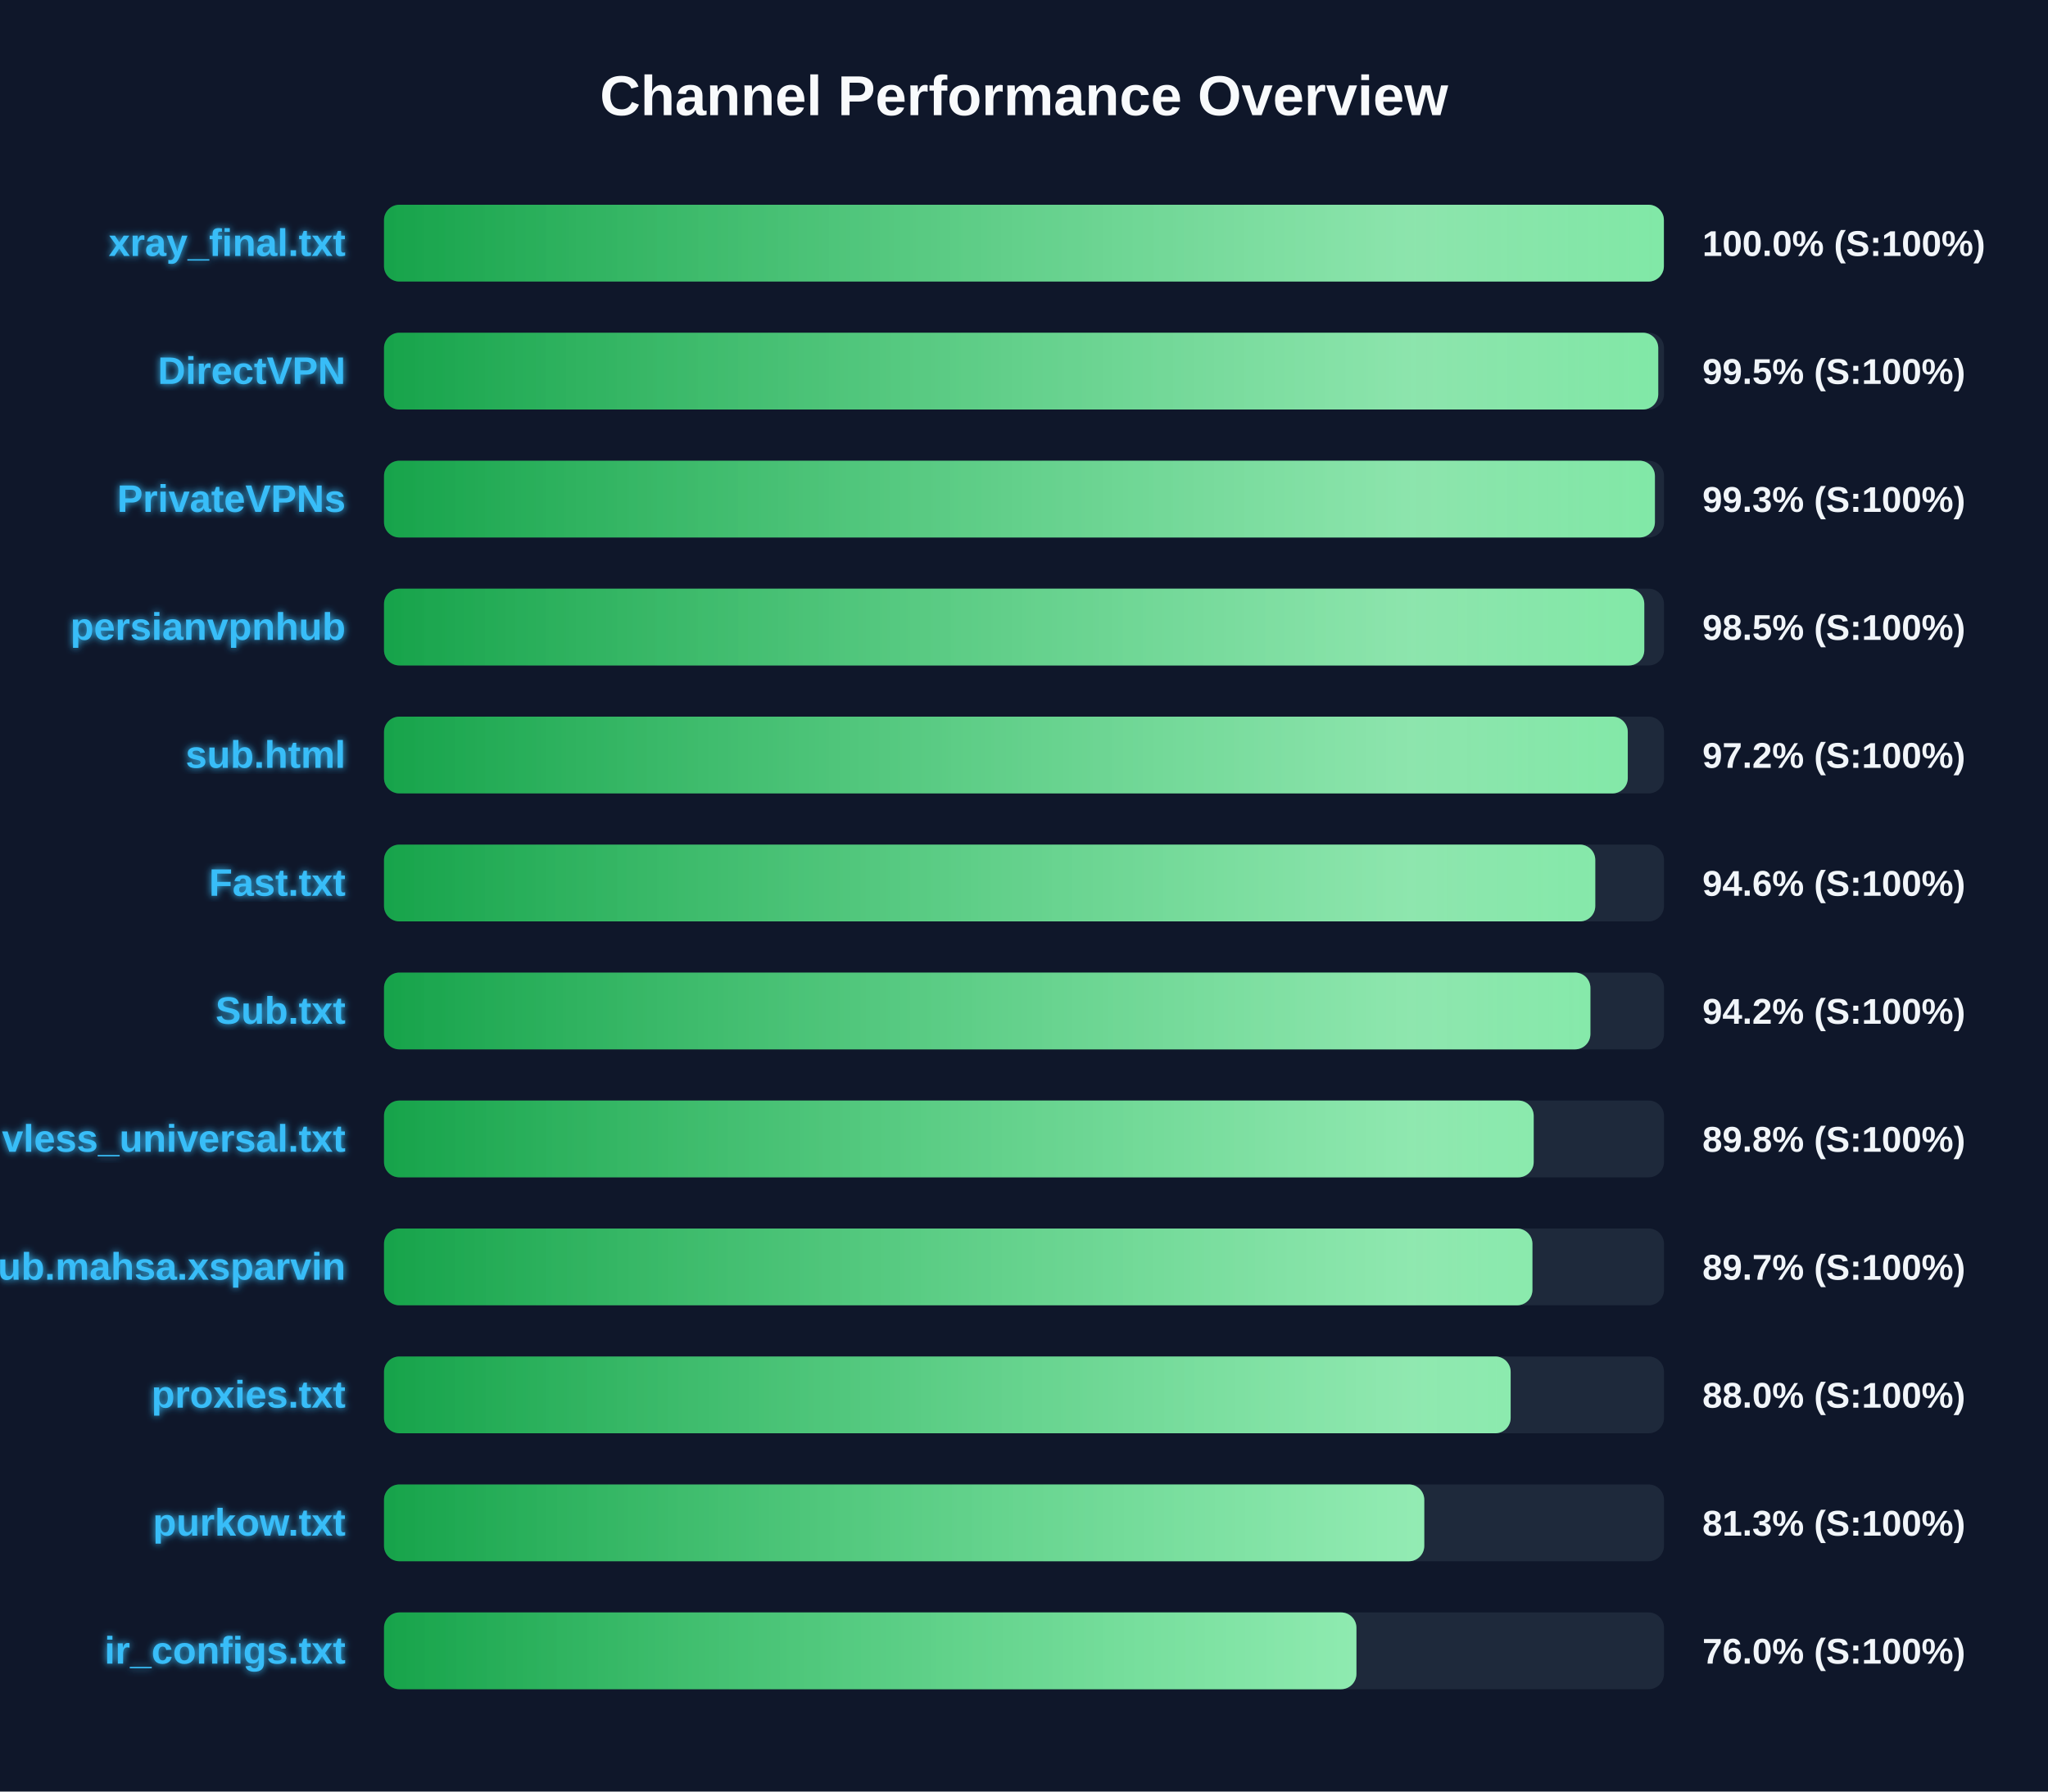
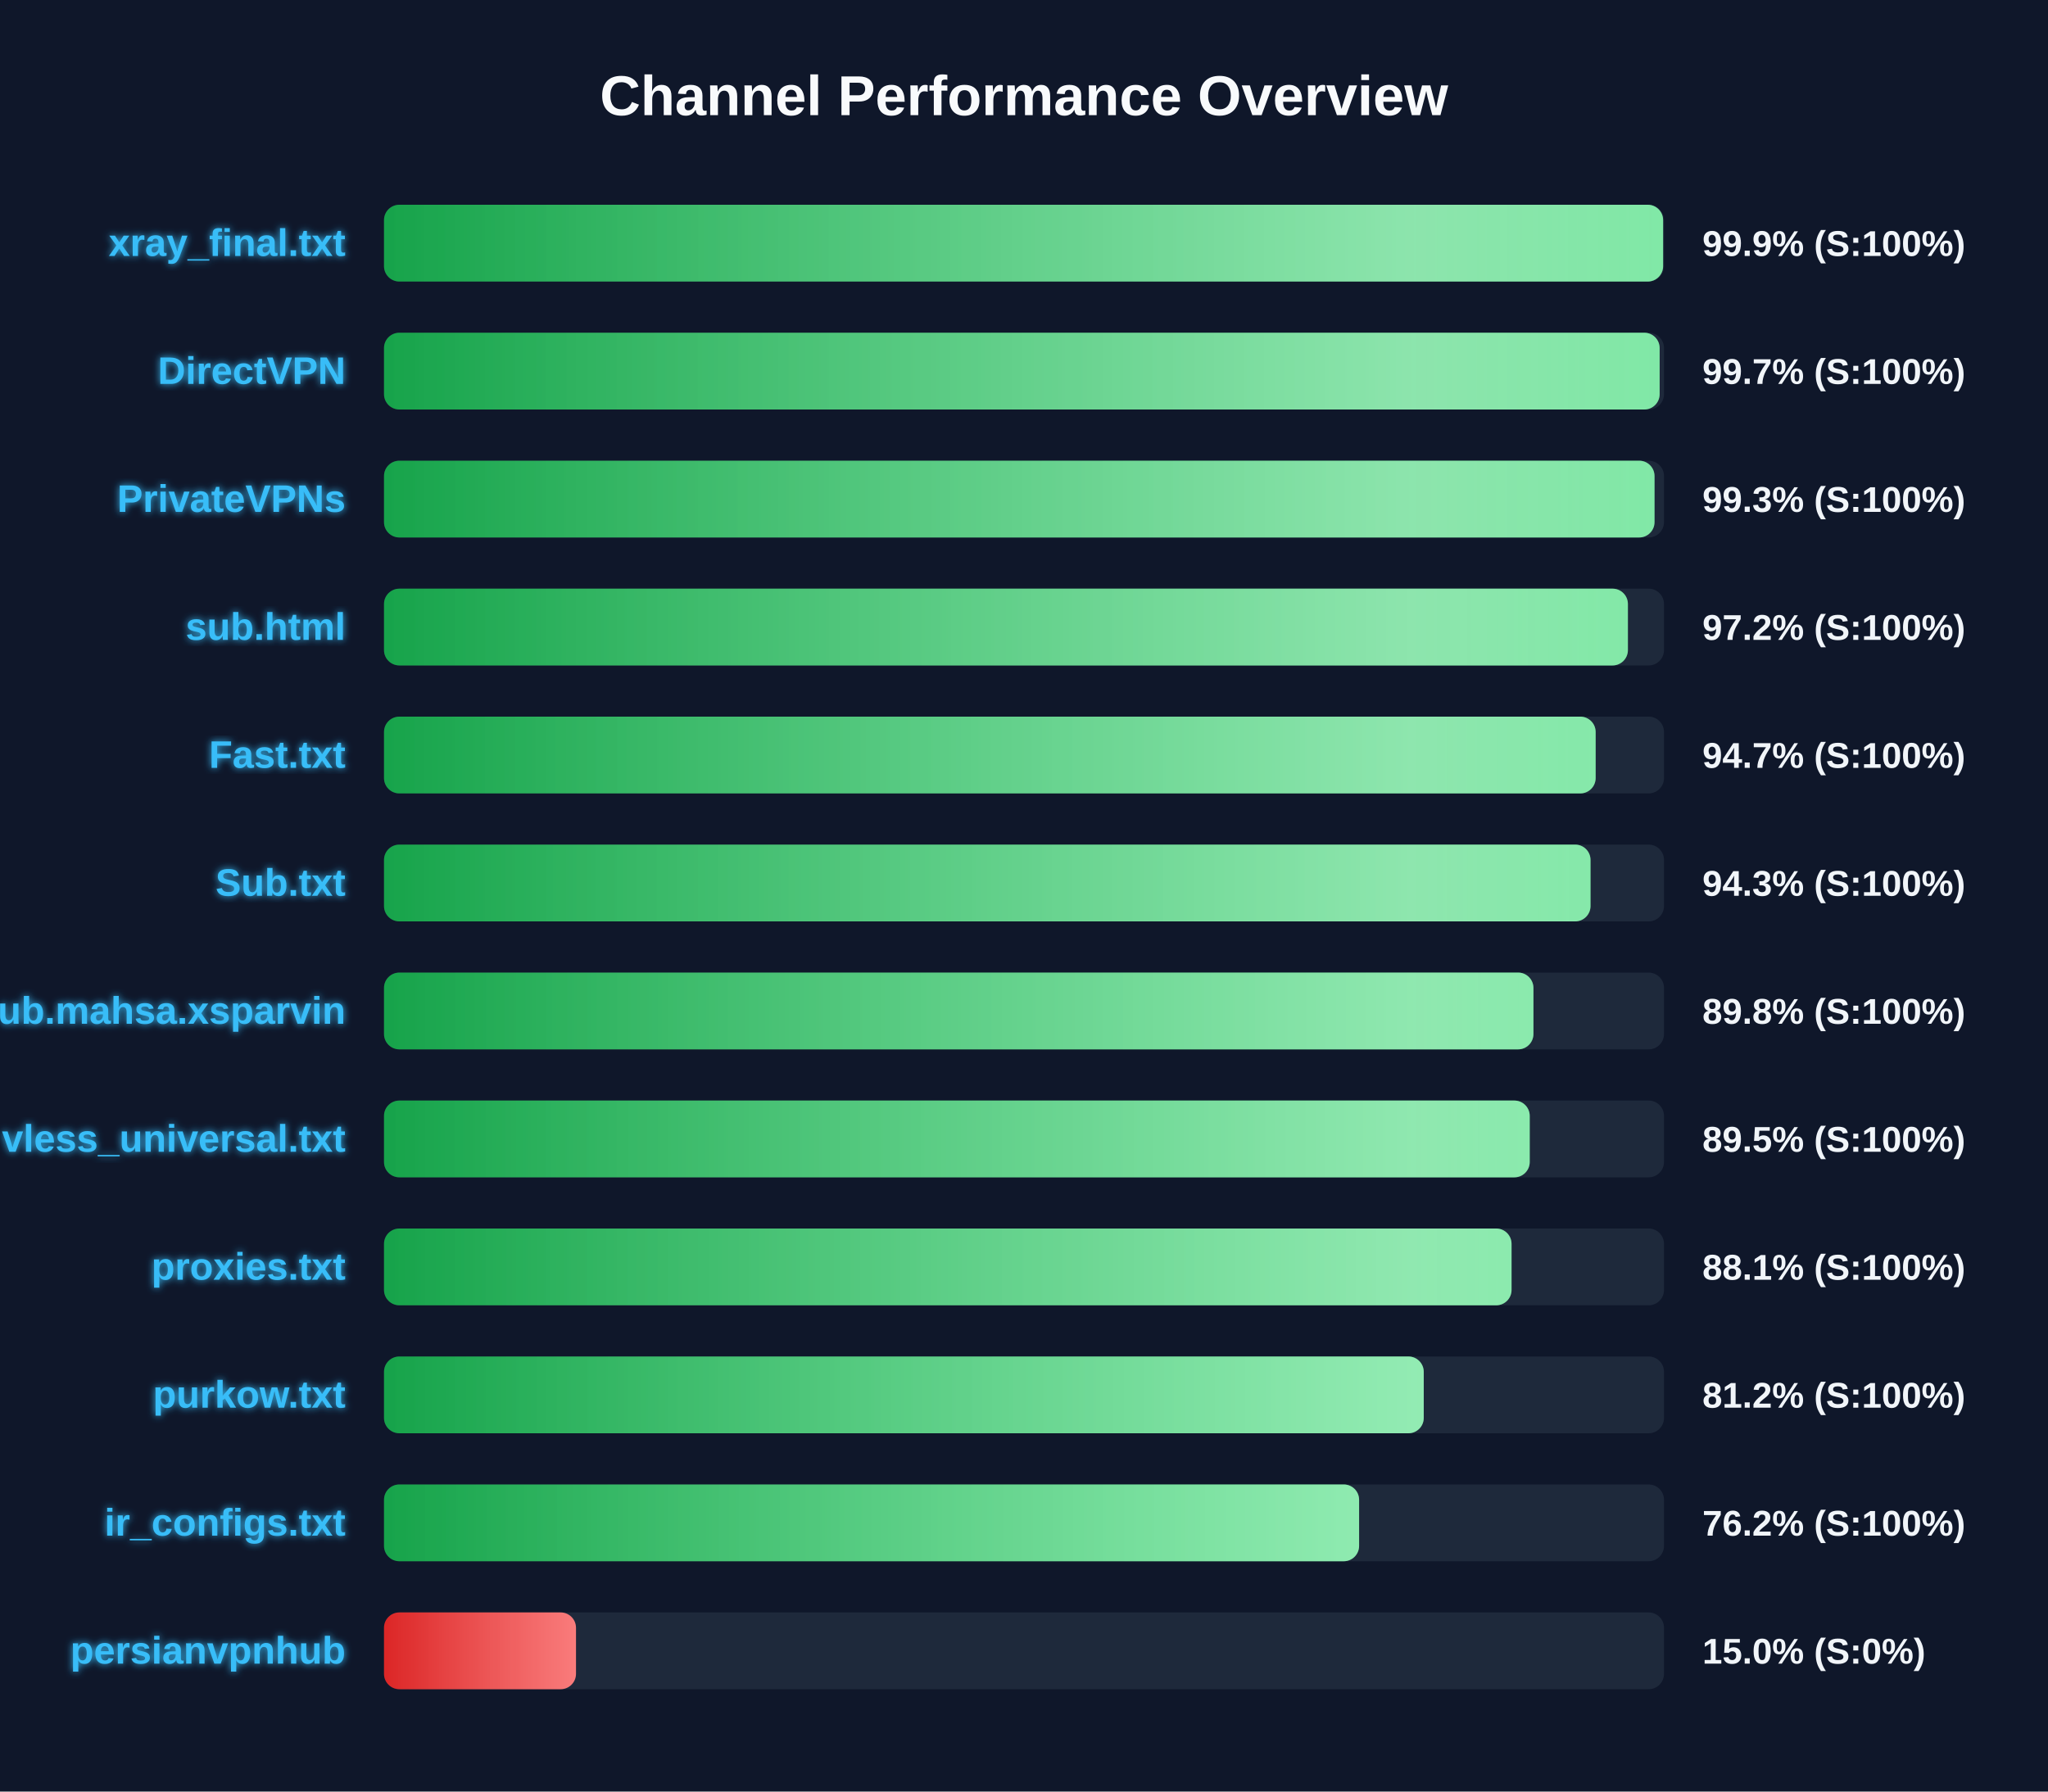
<svg xmlns="http://www.w3.org/2000/svg" width="800" height="700" version="1.1">
  <defs>
    <linearGradient id="grad-green" x1="0%" y1="0%" x2="100%" y2="0%">
      <stop offset="0%" stop-color="#16a34a" />
      <stop offset="100%" stop-color="#4ade80" />
    </linearGradient>
    <linearGradient id="grad-yellow" x1="0%" y1="0%" x2="100%" y2="0%">
      <stop offset="0%" stop-color="#ca8a04" />
      <stop offset="100%" stop-color="#fde047" />
    </linearGradient>
    <linearGradient id="grad-red" x1="0%" y1="0%" x2="100%" y2="0%">
      <stop offset="0%" stop-color="#dc2626" />
      <stop offset="100%" stop-color="#f87171" />
    </linearGradient>
    <linearGradient id="shimmer" x1="0%" y1="0%" x2="100%" y2="0%">
      <stop offset="0%" stop-color="rgba(255,255,255,0)" />
      <stop offset="50%" stop-color="rgba(255,255,255,0.4)" />
      <stop offset="100%" stop-color="rgba(255,255,255,0)" />
    </linearGradient>
    <filter id="glow" x="-20%" y="-20%" width="140%" height="140%">
      <feGaussianBlur stdDeviation="1.5" result="blur" />
      <feComposite in="SourceGraphic" in2="blur" operator="over" />
    </filter>
  </defs>
  <style>
        .bg-rect { fill: #0f172a; }
        .title { font: bold 22px 'Segoe UI', Arial, sans-serif; fill: #f8fafc; }
        .row { font: bold 15px 'Segoe UI', Arial, sans-serif; fill: #38bdf8; filter: url(#glow); }
        .score { font: bold 14px 'Segoe UI', Arial, sans-serif; fill: #f1f5f9; }
        @keyframes shimmer-anim {
            0% { transform: translateX(-100%); }
            100% { transform: translateX(200%); }
        }
        .shimmer-rect {
            animation: shimmer-anim 2.5s infinite linear;
        }
    </style>
  <rect width="100%" height="100%" class="bg-rect" />
  <text x="400" y="45" text-anchor="middle" class="title">Channel Performance Overview</text>
  <rect x="150" y="80" width="500" height="30" fill="#1e293b" rx="6" />
  <clipPath id="clip-0">
-     <rect x="150" y="80" width="499.95" height="30" rx="6" />
+     <rect x="150" y="80" width="499.65" height="30" rx="6" />
  </clipPath>
-   <rect x="150" y="80" width="499.95" height="30" fill="url(#grad-green)" rx="6" />
+   <rect x="150" y="80" width="499.65" height="30" fill="url(#grad-green)" rx="6" />
  <g clip-path="url(#clip-0)">
    <rect x="150" y="80" width="100%" height="30" fill="url(#shimmer)" class="shimmer-rect" />
  </g>
  <text x="135" y="100" text-anchor="end" class="row">xray_final.txt</text>
-   <text x="665" y="100" text-anchor="start" class="score">100.0% (S:100%)</text>
+   <text x="665" y="100" text-anchor="start" class="score">99.9% (S:100%)</text>
  <rect x="150" y="130" width="500" height="30" fill="#1e293b" rx="6" />
  <clipPath id="clip-1">
-     <rect x="150" y="130" width="497.75" height="30" rx="6" />
+     <rect x="150" y="130" width="498.3" height="30" rx="6" />
  </clipPath>
-   <rect x="150" y="130" width="497.75" height="30" fill="url(#grad-green)" rx="6" />
+   <rect x="150" y="130" width="498.3" height="30" fill="url(#grad-green)" rx="6" />
  <g clip-path="url(#clip-1)">
    <rect x="150" y="130" width="100%" height="30" fill="url(#shimmer)" class="shimmer-rect" />
  </g>
  <text x="135" y="150" text-anchor="end" class="row">DirectVPN</text>
-   <text x="665" y="150" text-anchor="start" class="score">99.5% (S:100%)</text>
+   <text x="665" y="150" text-anchor="start" class="score">99.7% (S:100%)</text>
  <rect x="150" y="180" width="500" height="30" fill="#1e293b" rx="6" />
  <clipPath id="clip-2">
-     <rect x="150" y="180" width="496.45" height="30" rx="6" />
+     <rect x="150" y="180" width="496.3" height="30" rx="6" />
  </clipPath>
-   <rect x="150" y="180" width="496.45" height="30" fill="url(#grad-green)" rx="6" />
+   <rect x="150" y="180" width="496.3" height="30" fill="url(#grad-green)" rx="6" />
  <g clip-path="url(#clip-2)">
    <rect x="150" y="180" width="100%" height="30" fill="url(#shimmer)" class="shimmer-rect" />
  </g>
  <text x="135" y="200" text-anchor="end" class="row">PrivateVPNs</text>
  <text x="665" y="200" text-anchor="start" class="score">99.3% (S:100%)</text>
  <rect x="150" y="230" width="500" height="30" fill="#1e293b" rx="6" />
  <clipPath id="clip-3">
-     <rect x="150" y="230" width="492.3" height="30" rx="6" />
+     <rect x="150" y="230" width="485.9" height="30" rx="6" />
  </clipPath>
-   <rect x="150" y="230" width="492.3" height="30" fill="url(#grad-green)" rx="6" />
+   <rect x="150" y="230" width="485.9" height="30" fill="url(#grad-green)" rx="6" />
  <g clip-path="url(#clip-3)">
    <rect x="150" y="230" width="100%" height="30" fill="url(#shimmer)" class="shimmer-rect" />
  </g>
-   <text x="135" y="250" text-anchor="end" class="row">persianvpnhub</text>
-   <text x="665" y="250" text-anchor="start" class="score">98.5% (S:100%)</text>
+   <text x="135" y="250" text-anchor="end" class="row">sub.html</text>
+   <text x="665" y="250" text-anchor="start" class="score">97.2% (S:100%)</text>
  <rect x="150" y="280" width="500" height="30" fill="#1e293b" rx="6" />
  <clipPath id="clip-4">
-     <rect x="150" y="280" width="485.85" height="30" rx="6" />
+     <rect x="150" y="280" width="473.3" height="30" rx="6" />
  </clipPath>
-   <rect x="150" y="280" width="485.85" height="30" fill="url(#grad-green)" rx="6" />
+   <rect x="150" y="280" width="473.3" height="30" fill="url(#grad-green)" rx="6" />
  <g clip-path="url(#clip-4)">
    <rect x="150" y="280" width="100%" height="30" fill="url(#shimmer)" class="shimmer-rect" />
  </g>
-   <text x="135" y="300" text-anchor="end" class="row">sub.html</text>
-   <text x="665" y="300" text-anchor="start" class="score">97.2% (S:100%)</text>
+   <text x="135" y="300" text-anchor="end" class="row">Fast.txt</text>
+   <text x="665" y="300" text-anchor="start" class="score">94.7% (S:100%)</text>
  <rect x="150" y="330" width="500" height="30" fill="#1e293b" rx="6" />
  <clipPath id="clip-5">
-     <rect x="150" y="330" width="473.15" height="30" rx="6" />
+     <rect x="150" y="330" width="471.3" height="30" rx="6" />
  </clipPath>
-   <rect x="150" y="330" width="473.15" height="30" fill="url(#grad-green)" rx="6" />
+   <rect x="150" y="330" width="471.3" height="30" fill="url(#grad-green)" rx="6" />
  <g clip-path="url(#clip-5)">
    <rect x="150" y="330" width="100%" height="30" fill="url(#shimmer)" class="shimmer-rect" />
  </g>
-   <text x="135" y="350" text-anchor="end" class="row">Fast.txt</text>
-   <text x="665" y="350" text-anchor="start" class="score">94.6% (S:100%)</text>
+   <text x="135" y="350" text-anchor="end" class="row">Sub.txt</text>
+   <text x="665" y="350" text-anchor="start" class="score">94.3% (S:100%)</text>
  <rect x="150" y="380" width="500" height="30" fill="#1e293b" rx="6" />
  <clipPath id="clip-6">
-     <rect x="150" y="380" width="471.25" height="30" rx="6" />
+     <rect x="150" y="380" width="449.0" height="30" rx="6" />
  </clipPath>
-   <rect x="150" y="380" width="471.25" height="30" fill="url(#grad-green)" rx="6" />
+   <rect x="150" y="380" width="449.0" height="30" fill="url(#grad-green)" rx="6" />
  <g clip-path="url(#clip-6)">
    <rect x="150" y="380" width="100%" height="30" fill="url(#shimmer)" class="shimmer-rect" />
  </g>
-   <text x="135" y="400" text-anchor="end" class="row">Sub.txt</text>
-   <text x="665" y="400" text-anchor="start" class="score">94.2% (S:100%)</text>
+   <text x="135" y="400" text-anchor="end" class="row">Sub.mahsa.xsparvin</text>
+   <text x="665" y="400" text-anchor="start" class="score">89.8% (S:100%)</text>
  <rect x="150" y="430" width="500" height="30" fill="#1e293b" rx="6" />
  <clipPath id="clip-7">
-     <rect x="150" y="430" width="449.1" height="30" rx="6" />
+     <rect x="150" y="430" width="447.55" height="30" rx="6" />
  </clipPath>
-   <rect x="150" y="430" width="449.1" height="30" fill="url(#grad-green)" rx="6" />
+   <rect x="150" y="430" width="447.55" height="30" fill="url(#grad-green)" rx="6" />
  <g clip-path="url(#clip-7)">
    <rect x="150" y="430" width="100%" height="30" fill="url(#shimmer)" class="shimmer-rect" />
  </g>
  <text x="135" y="450" text-anchor="end" class="row">vless_universal.txt</text>
-   <text x="665" y="450" text-anchor="start" class="score">89.8% (S:100%)</text>
+   <text x="665" y="450" text-anchor="start" class="score">89.5% (S:100%)</text>
  <rect x="150" y="480" width="500" height="30" fill="#1e293b" rx="6" />
  <clipPath id="clip-8">
-     <rect x="150" y="480" width="448.6" height="30" rx="6" />
+     <rect x="150" y="480" width="440.45" height="30" rx="6" />
  </clipPath>
-   <rect x="150" y="480" width="448.6" height="30" fill="url(#grad-green)" rx="6" />
+   <rect x="150" y="480" width="440.45" height="30" fill="url(#grad-green)" rx="6" />
  <g clip-path="url(#clip-8)">
    <rect x="150" y="480" width="100%" height="30" fill="url(#shimmer)" class="shimmer-rect" />
  </g>
-   <text x="135" y="500" text-anchor="end" class="row">Sub.mahsa.xsparvin</text>
-   <text x="665" y="500" text-anchor="start" class="score">89.7% (S:100%)</text>
+   <text x="135" y="500" text-anchor="end" class="row">proxies.txt</text>
+   <text x="665" y="500" text-anchor="start" class="score">88.1% (S:100%)</text>
  <rect x="150" y="530" width="500" height="30" fill="#1e293b" rx="6" />
  <clipPath id="clip-9">
-     <rect x="150" y="530" width="440.1" height="30" rx="6" />
+     <rect x="150" y="530" width="406.15" height="30" rx="6" />
  </clipPath>
-   <rect x="150" y="530" width="440.1" height="30" fill="url(#grad-green)" rx="6" />
+   <rect x="150" y="530" width="406.15" height="30" fill="url(#grad-green)" rx="6" />
  <g clip-path="url(#clip-9)">
    <rect x="150" y="530" width="100%" height="30" fill="url(#shimmer)" class="shimmer-rect" />
  </g>
-   <text x="135" y="550" text-anchor="end" class="row">proxies.txt</text>
-   <text x="665" y="550" text-anchor="start" class="score">88.0% (S:100%)</text>
+   <text x="135" y="550" text-anchor="end" class="row">purkow.txt</text>
+   <text x="665" y="550" text-anchor="start" class="score">81.2% (S:100%)</text>
  <rect x="150" y="580" width="500" height="30" fill="#1e293b" rx="6" />
  <clipPath id="clip-10">
-     <rect x="150" y="580" width="406.35" height="30" rx="6" />
+     <rect x="150" y="580" width="380.9" height="30" rx="6" />
  </clipPath>
-   <rect x="150" y="580" width="406.35" height="30" fill="url(#grad-green)" rx="6" />
+   <rect x="150" y="580" width="380.9" height="30" fill="url(#grad-green)" rx="6" />
  <g clip-path="url(#clip-10)">
    <rect x="150" y="580" width="100%" height="30" fill="url(#shimmer)" class="shimmer-rect" />
  </g>
-   <text x="135" y="600" text-anchor="end" class="row">purkow.txt</text>
-   <text x="665" y="600" text-anchor="start" class="score">81.3% (S:100%)</text>
+   <text x="135" y="600" text-anchor="end" class="row">ir_configs.txt</text>
+   <text x="665" y="600" text-anchor="start" class="score">76.2% (S:100%)</text>
  <rect x="150" y="630" width="500" height="30" fill="#1e293b" rx="6" />
  <clipPath id="clip-11">
-     <rect x="150" y="630" width="379.85" height="30" rx="6" />
+     <rect x="150" y="630" width="75.0" height="30" rx="6" />
  </clipPath>
-   <rect x="150" y="630" width="379.85" height="30" fill="url(#grad-green)" rx="6" />
+   <rect x="150" y="630" width="75.0" height="30" fill="url(#grad-red)" rx="6" />
  <g clip-path="url(#clip-11)">
    <rect x="150" y="630" width="100%" height="30" fill="url(#shimmer)" class="shimmer-rect" />
  </g>
-   <text x="135" y="650" text-anchor="end" class="row">ir_configs.txt</text>
-   <text x="665" y="650" text-anchor="start" class="score">76.0% (S:100%)</text>
+   <text x="135" y="650" text-anchor="end" class="row">persianvpnhub</text>
+   <text x="665" y="650" text-anchor="start" class="score">15.0% (S:0%)</text>
</svg>
